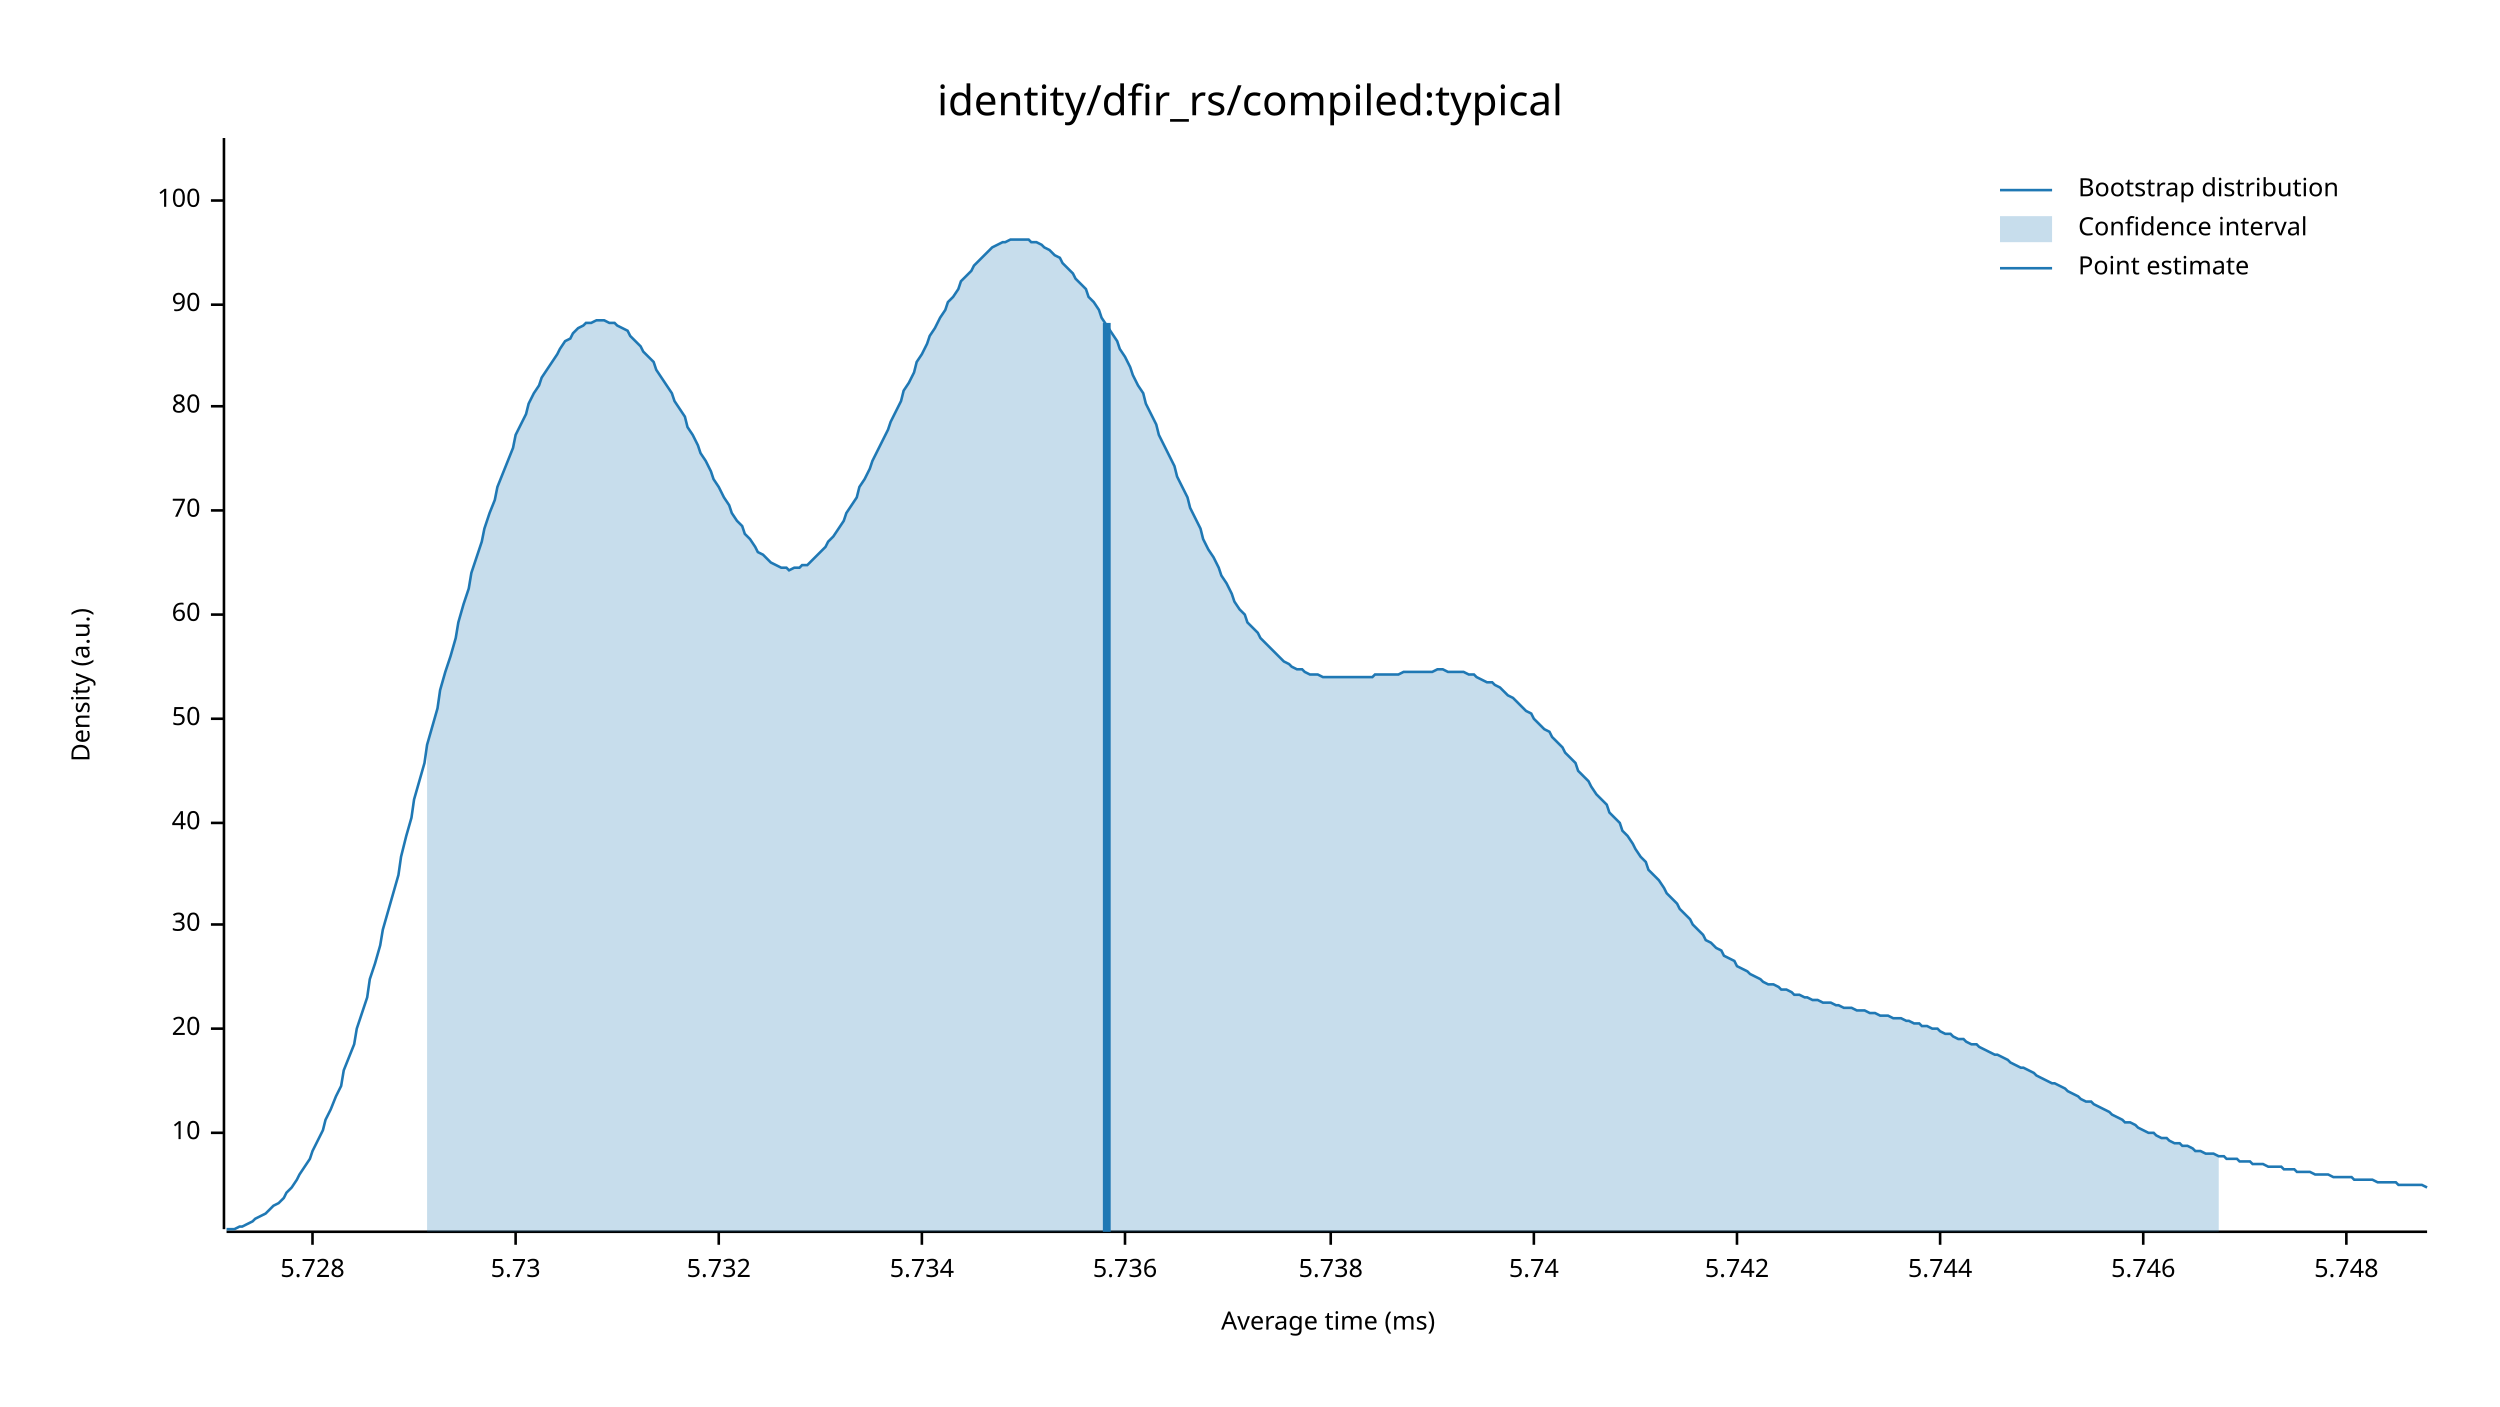
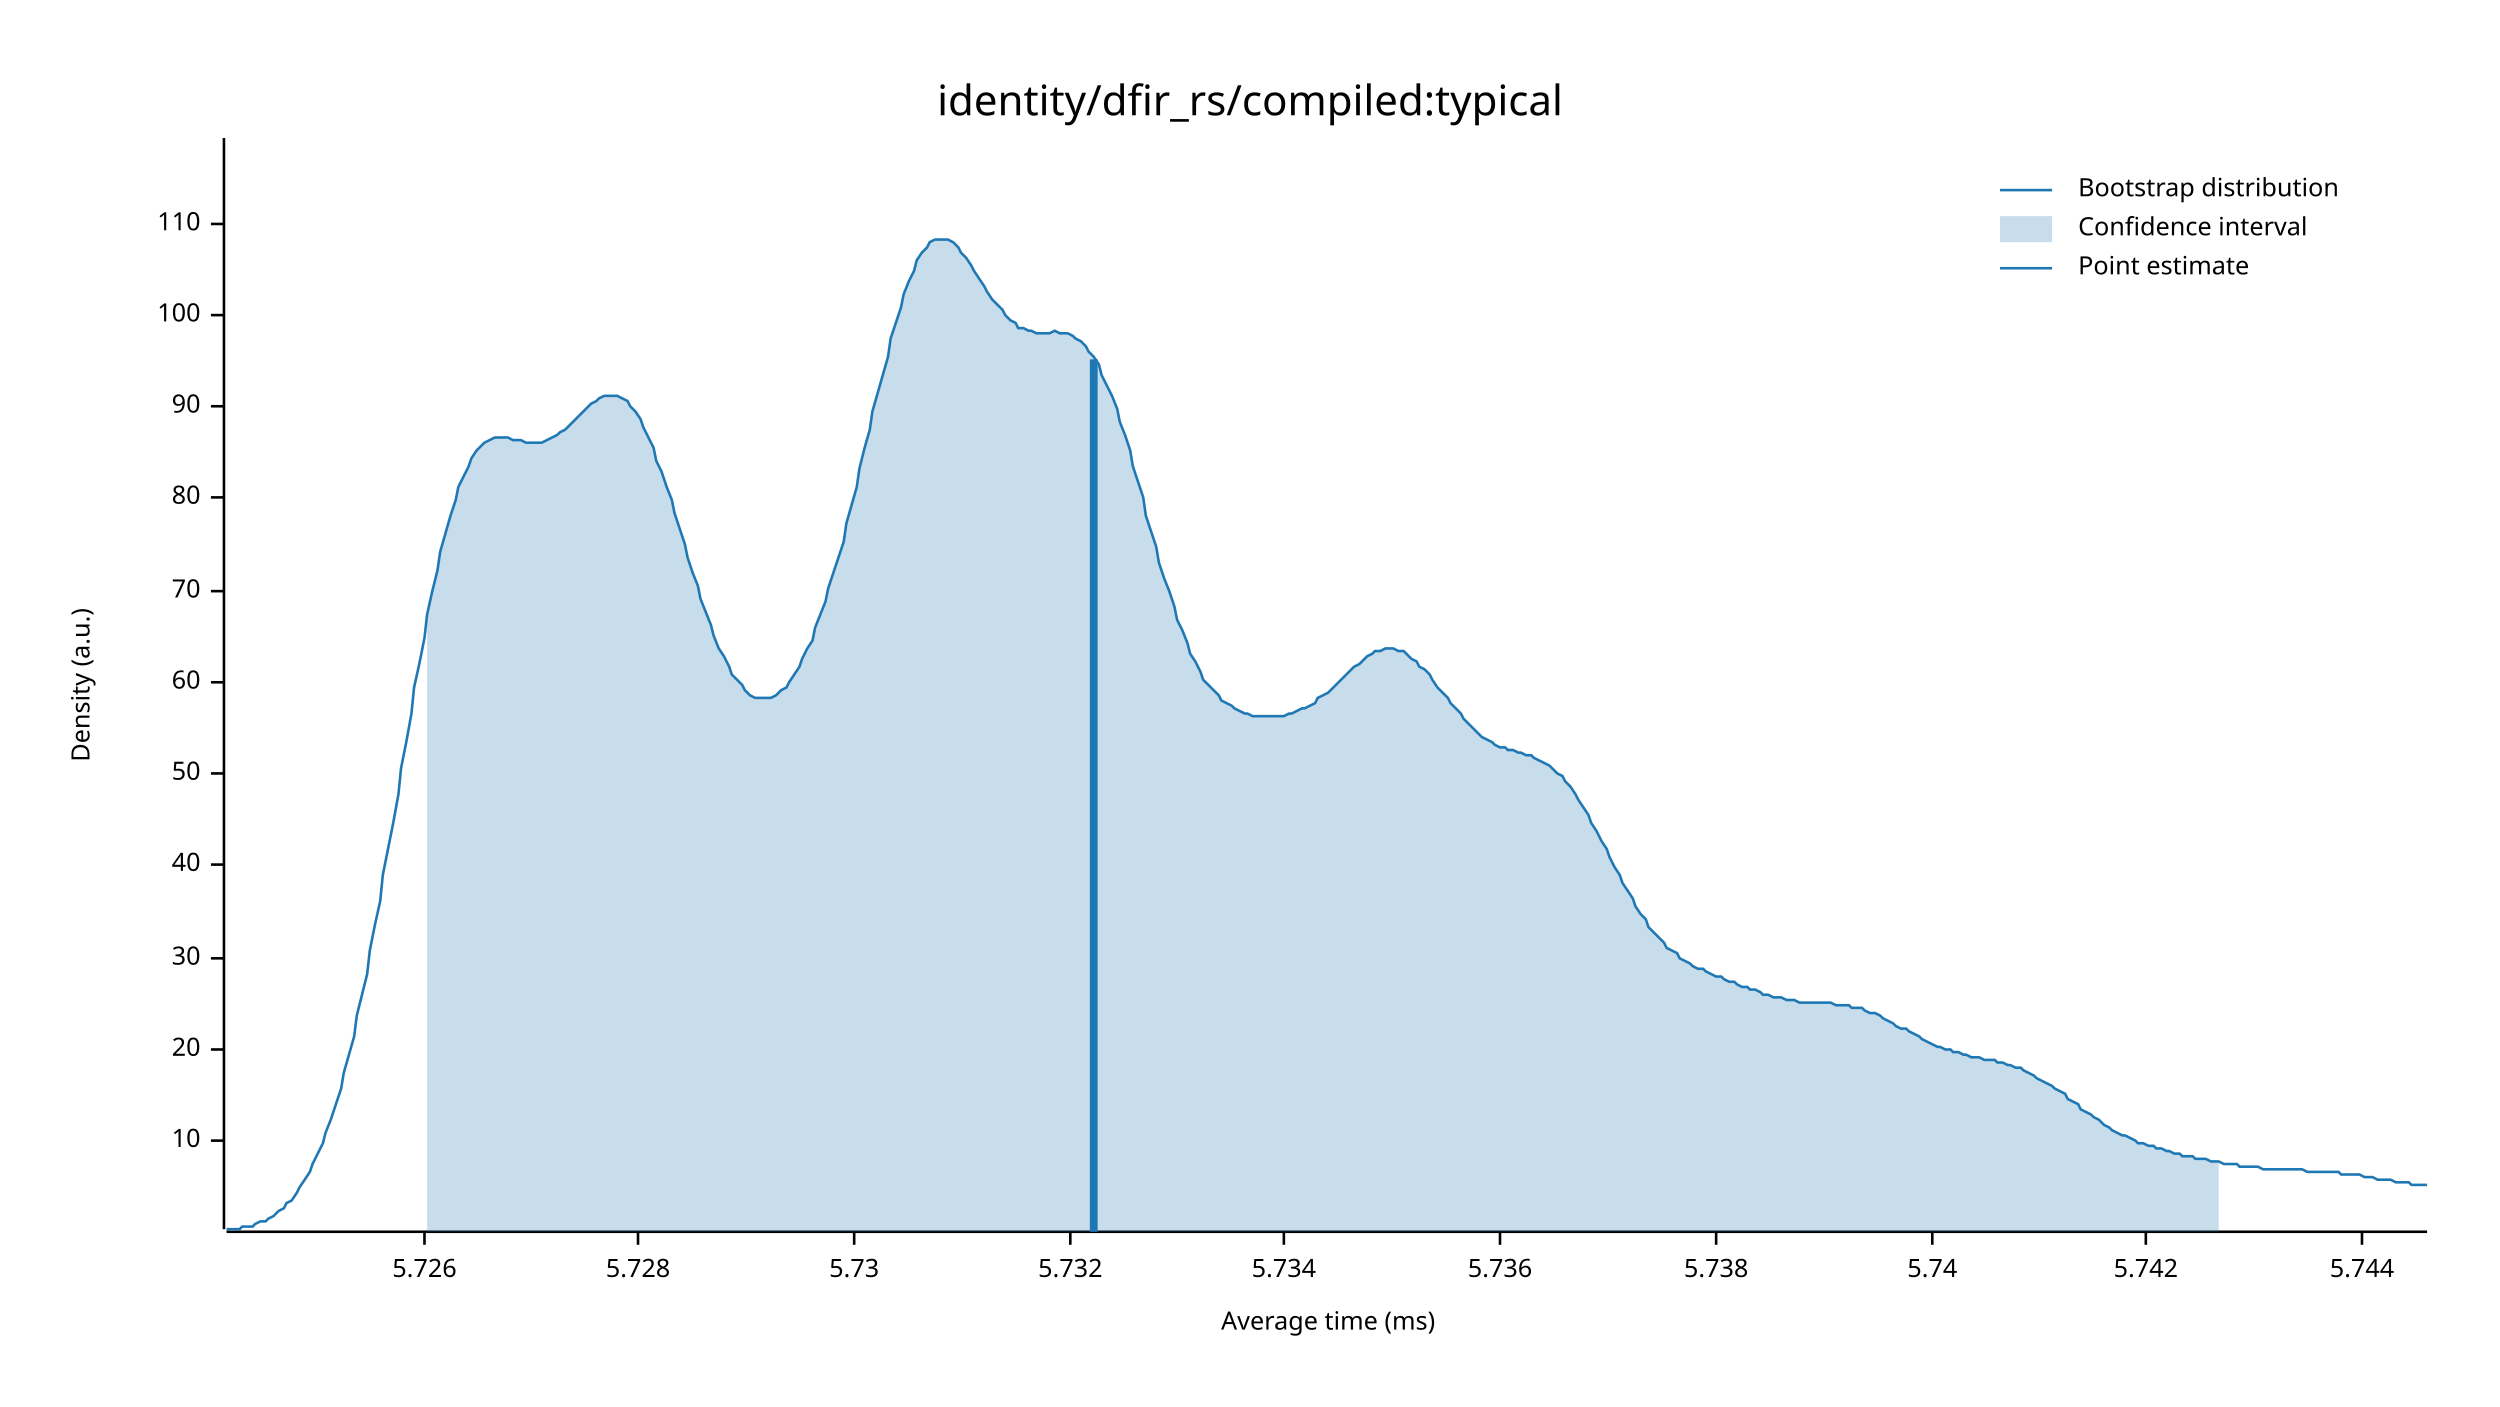
<svg xmlns="http://www.w3.org/2000/svg" width="960" height="540" viewBox="0 0 960 540">
  <text x="480" y="32" dy="0.76em" text-anchor="middle" font-family="sans-serif" font-size="16.129" opacity="1" fill="#000000">
identity/dfir_rs/compiled:typical
</text>
  <text x="27" y="263" dy="0.76em" text-anchor="middle" font-family="sans-serif" font-size="9.677" opacity="1" fill="#000000" transform="rotate(270, 27, 263)">
Density (a.u.)
</text>
  <text x="510" y="513" dy="-0.5ex" text-anchor="middle" font-family="sans-serif" font-size="9.677" opacity="1" fill="#000000">
Average time (ms)
</text>
  <polyline fill="none" opacity="1" stroke="#000000" stroke-width="1" points="86,53 86,472 " />
-   <text x="77" y="435" dy="0.5ex" text-anchor="end" font-family="sans-serif" font-size="9.677" opacity="1" fill="#000000">
+   <text x="77" y="438" dy="0.5ex" text-anchor="end" font-family="sans-serif" font-size="9.677" opacity="1" fill="#000000">
10
</text>
-   <polyline fill="none" opacity="1" stroke="#000000" stroke-width="1" points="81,435 86,435 " />
-   <text x="77" y="395" dy="0.5ex" text-anchor="end" font-family="sans-serif" font-size="9.677" opacity="1" fill="#000000">
+   <polyline fill="none" opacity="1" stroke="#000000" stroke-width="1" points="81,438 86,438 " />
+   <text x="77" y="403" dy="0.5ex" text-anchor="end" font-family="sans-serif" font-size="9.677" opacity="1" fill="#000000">
20
</text>
-   <polyline fill="none" opacity="1" stroke="#000000" stroke-width="1" points="81,395 86,395 " />
-   <text x="77" y="355" dy="0.5ex" text-anchor="end" font-family="sans-serif" font-size="9.677" opacity="1" fill="#000000">
+   <polyline fill="none" opacity="1" stroke="#000000" stroke-width="1" points="81,403 86,403 " />
+   <text x="77" y="368" dy="0.5ex" text-anchor="end" font-family="sans-serif" font-size="9.677" opacity="1" fill="#000000">
30
</text>
-   <polyline fill="none" opacity="1" stroke="#000000" stroke-width="1" points="81,355 86,355 " />
-   <text x="77" y="316" dy="0.5ex" text-anchor="end" font-family="sans-serif" font-size="9.677" opacity="1" fill="#000000">
+   <polyline fill="none" opacity="1" stroke="#000000" stroke-width="1" points="81,368 86,368 " />
+   <text x="77" y="332" dy="0.5ex" text-anchor="end" font-family="sans-serif" font-size="9.677" opacity="1" fill="#000000">
40
</text>
-   <polyline fill="none" opacity="1" stroke="#000000" stroke-width="1" points="81,316 86,316 " />
-   <text x="77" y="276" dy="0.5ex" text-anchor="end" font-family="sans-serif" font-size="9.677" opacity="1" fill="#000000">
+   <polyline fill="none" opacity="1" stroke="#000000" stroke-width="1" points="81,332 86,332 " />
+   <text x="77" y="297" dy="0.5ex" text-anchor="end" font-family="sans-serif" font-size="9.677" opacity="1" fill="#000000">
50
</text>
-   <polyline fill="none" opacity="1" stroke="#000000" stroke-width="1" points="81,276 86,276 " />
-   <text x="77" y="236" dy="0.5ex" text-anchor="end" font-family="sans-serif" font-size="9.677" opacity="1" fill="#000000">
+   <polyline fill="none" opacity="1" stroke="#000000" stroke-width="1" points="81,297 86,297 " />
+   <text x="77" y="262" dy="0.5ex" text-anchor="end" font-family="sans-serif" font-size="9.677" opacity="1" fill="#000000">
60
</text>
-   <polyline fill="none" opacity="1" stroke="#000000" stroke-width="1" points="81,236 86,236 " />
-   <text x="77" y="196" dy="0.5ex" text-anchor="end" font-family="sans-serif" font-size="9.677" opacity="1" fill="#000000">
+   <polyline fill="none" opacity="1" stroke="#000000" stroke-width="1" points="81,262 86,262 " />
+   <text x="77" y="227" dy="0.5ex" text-anchor="end" font-family="sans-serif" font-size="9.677" opacity="1" fill="#000000">
70
</text>
-   <polyline fill="none" opacity="1" stroke="#000000" stroke-width="1" points="81,196 86,196 " />
-   <text x="77" y="156" dy="0.5ex" text-anchor="end" font-family="sans-serif" font-size="9.677" opacity="1" fill="#000000">
+   <polyline fill="none" opacity="1" stroke="#000000" stroke-width="1" points="81,227 86,227 " />
+   <text x="77" y="191" dy="0.5ex" text-anchor="end" font-family="sans-serif" font-size="9.677" opacity="1" fill="#000000">
80
</text>
-   <polyline fill="none" opacity="1" stroke="#000000" stroke-width="1" points="81,156 86,156 " />
-   <text x="77" y="117" dy="0.5ex" text-anchor="end" font-family="sans-serif" font-size="9.677" opacity="1" fill="#000000">
+   <polyline fill="none" opacity="1" stroke="#000000" stroke-width="1" points="81,191 86,191 " />
+   <text x="77" y="156" dy="0.5ex" text-anchor="end" font-family="sans-serif" font-size="9.677" opacity="1" fill="#000000">
90
</text>
-   <polyline fill="none" opacity="1" stroke="#000000" stroke-width="1" points="81,117 86,117 " />
-   <text x="77" y="77" dy="0.5ex" text-anchor="end" font-family="sans-serif" font-size="9.677" opacity="1" fill="#000000">
+   <polyline fill="none" opacity="1" stroke="#000000" stroke-width="1" points="81,156 86,156 " />
+   <text x="77" y="121" dy="0.5ex" text-anchor="end" font-family="sans-serif" font-size="9.677" opacity="1" fill="#000000">
100
</text>
-   <polyline fill="none" opacity="1" stroke="#000000" stroke-width="1" points="81,77 86,77 " />
+   <polyline fill="none" opacity="1" stroke="#000000" stroke-width="1" points="81,121 86,121 " />
+   <text x="77" y="86" dy="0.5ex" text-anchor="end" font-family="sans-serif" font-size="9.677" opacity="1" fill="#000000">
+ 110
+ </text>
+   <polyline fill="none" opacity="1" stroke="#000000" stroke-width="1" points="81,86 86,86 " />
  <polyline fill="none" opacity="1" stroke="#000000" stroke-width="1" points="87,473 932,473 " />
-   <text x="120" y="483" dy="0.76em" text-anchor="middle" font-family="sans-serif" font-size="9.677" opacity="1" fill="#000000">
+   <text x="163" y="483" dy="0.76em" text-anchor="middle" font-family="sans-serif" font-size="9.677" opacity="1" fill="#000000">
+ 5.726
+ </text>
+   <polyline fill="none" opacity="1" stroke="#000000" stroke-width="1" points="163,473 163,478 " />
+   <text x="245" y="483" dy="0.76em" text-anchor="middle" font-family="sans-serif" font-size="9.677" opacity="1" fill="#000000">
5.728
</text>
-   <polyline fill="none" opacity="1" stroke="#000000" stroke-width="1" points="120,473 120,478 " />
-   <text x="198" y="483" dy="0.76em" text-anchor="middle" font-family="sans-serif" font-size="9.677" opacity="1" fill="#000000">
+   <polyline fill="none" opacity="1" stroke="#000000" stroke-width="1" points="245,473 245,478 " />
+   <text x="328" y="483" dy="0.76em" text-anchor="middle" font-family="sans-serif" font-size="9.677" opacity="1" fill="#000000">
5.73
</text>
-   <polyline fill="none" opacity="1" stroke="#000000" stroke-width="1" points="198,473 198,478 " />
-   <text x="276" y="483" dy="0.76em" text-anchor="middle" font-family="sans-serif" font-size="9.677" opacity="1" fill="#000000">
+   <polyline fill="none" opacity="1" stroke="#000000" stroke-width="1" points="328,473 328,478 " />
+   <text x="411" y="483" dy="0.76em" text-anchor="middle" font-family="sans-serif" font-size="9.677" opacity="1" fill="#000000">
5.732
</text>
-   <polyline fill="none" opacity="1" stroke="#000000" stroke-width="1" points="276,473 276,478 " />
-   <text x="354" y="483" dy="0.76em" text-anchor="middle" font-family="sans-serif" font-size="9.677" opacity="1" fill="#000000">
+   <polyline fill="none" opacity="1" stroke="#000000" stroke-width="1" points="411,473 411,478 " />
+   <text x="493" y="483" dy="0.76em" text-anchor="middle" font-family="sans-serif" font-size="9.677" opacity="1" fill="#000000">
5.734
</text>
-   <polyline fill="none" opacity="1" stroke="#000000" stroke-width="1" points="354,473 354,478 " />
-   <text x="432" y="483" dy="0.76em" text-anchor="middle" font-family="sans-serif" font-size="9.677" opacity="1" fill="#000000">
+   <polyline fill="none" opacity="1" stroke="#000000" stroke-width="1" points="493,473 493,478 " />
+   <text x="576" y="483" dy="0.76em" text-anchor="middle" font-family="sans-serif" font-size="9.677" opacity="1" fill="#000000">
5.736
</text>
-   <polyline fill="none" opacity="1" stroke="#000000" stroke-width="1" points="432,473 432,478 " />
-   <text x="511" y="483" dy="0.76em" text-anchor="middle" font-family="sans-serif" font-size="9.677" opacity="1" fill="#000000">
+   <polyline fill="none" opacity="1" stroke="#000000" stroke-width="1" points="576,473 576,478 " />
+   <text x="659" y="483" dy="0.76em" text-anchor="middle" font-family="sans-serif" font-size="9.677" opacity="1" fill="#000000">
5.738
</text>
-   <polyline fill="none" opacity="1" stroke="#000000" stroke-width="1" points="511,473 511,478 " />
-   <text x="589" y="483" dy="0.76em" text-anchor="middle" font-family="sans-serif" font-size="9.677" opacity="1" fill="#000000">
+   <polyline fill="none" opacity="1" stroke="#000000" stroke-width="1" points="659,473 659,478 " />
+   <text x="742" y="483" dy="0.76em" text-anchor="middle" font-family="sans-serif" font-size="9.677" opacity="1" fill="#000000">
5.74
</text>
-   <polyline fill="none" opacity="1" stroke="#000000" stroke-width="1" points="589,473 589,478 " />
-   <text x="667" y="483" dy="0.76em" text-anchor="middle" font-family="sans-serif" font-size="9.677" opacity="1" fill="#000000">
+   <polyline fill="none" opacity="1" stroke="#000000" stroke-width="1" points="742,473 742,478 " />
+   <text x="824" y="483" dy="0.76em" text-anchor="middle" font-family="sans-serif" font-size="9.677" opacity="1" fill="#000000">
5.742
</text>
-   <polyline fill="none" opacity="1" stroke="#000000" stroke-width="1" points="667,473 667,478 " />
-   <text x="745" y="483" dy="0.76em" text-anchor="middle" font-family="sans-serif" font-size="9.677" opacity="1" fill="#000000">
+   <polyline fill="none" opacity="1" stroke="#000000" stroke-width="1" points="824,473 824,478 " />
+   <text x="907" y="483" dy="0.76em" text-anchor="middle" font-family="sans-serif" font-size="9.677" opacity="1" fill="#000000">
5.744
</text>
-   <polyline fill="none" opacity="1" stroke="#000000" stroke-width="1" points="745,473 745,478 " />
-   <text x="823" y="483" dy="0.76em" text-anchor="middle" font-family="sans-serif" font-size="9.677" opacity="1" fill="#000000">
- 5.746
- </text>
-   <polyline fill="none" opacity="1" stroke="#000000" stroke-width="1" points="823,473 823,478 " />
-   <text x="901" y="483" dy="0.76em" text-anchor="middle" font-family="sans-serif" font-size="9.677" opacity="1" fill="#000000">
- 5.748
- </text>
-   <polyline fill="none" opacity="1" stroke="#000000" stroke-width="1" points="901,473 901,478 " />
-   <polyline fill="none" opacity="1" stroke="#1F78B4" stroke-width="1" points="87,472 88,472 90,472 92,471 93,471 95,470 97,469 98,468 100,467 102,466 103,465 105,463 107,462 109,460 110,458 112,456 114,453 115,451 117,448 119,445 120,442 122,438 124,434 125,430 127,426 129,421 131,417 132,411 134,406 136,401 137,395 139,389 141,383 142,376 144,370 146,363 147,357 149,350 151,343 153,336 154,329 156,321 158,314 159,307 161,300 163,293 164,286 166,279 168,272 169,265 171,258 173,252 175,245 176,239 178,232 180,226 181,220 183,214 185,208 186,203 188,197 190,192 191,187 193,182 195,177 197,172 198,167 200,163 202,159 203,155 205,151 207,148 208,145 210,142 212,139 214,136 215,134 217,131 219,130 220,128 222,126 224,125 225,124 227,124 229,123 230,123 232,123 234,124 236,124 237,125 239,126 241,127 242,129 244,131 246,133 247,135 249,137 251,139 252,142 254,145 256,148 258,151 259,154 261,157 263,160 264,164 266,167 268,171 269,174 271,177 273,181 274,184 276,187 278,191 280,194 281,197 283,200 285,202 286,205 288,207 290,210 291,212 293,213 295,215 296,216 298,217 300,218 302,218 303,219 305,218 307,218 308,217 310,217 312,215 313,214 315,212 317,210 318,208 320,206 322,203 324,200 325,197 327,194 329,191 330,187 332,184 334,180 335,177 337,173 339,169 341,165 342,162 344,158 346,154 347,150 349,147 351,143 352,139 354,136 356,132 357,129 359,126 361,122 363,119 364,116 366,114 368,111 369,108 371,106 373,104 374,102 376,100 378,98 379,97 381,95 383,94 385,93 386,93 388,92 390,92 391,92 393,92 395,92 396,93 398,93 400,94 401,95 403,96 405,98 407,99 408,101 410,103 412,105 413,107 415,109 417,111 418,114 420,116 422,119 423,122 425,125 427,128 429,131 430,134 432,137 434,141 435,144 437,148 439,151 440,155 442,159 444,163 445,167 447,171 449,175 451,179 452,183 454,187 456,191 457,195 459,199 461,203 462,207 464,211 466,214 468,218 469,221 471,224 473,228 474,231 476,234 478,236 479,239 481,241 483,243 484,245 486,247 488,249 490,251 491,252 493,254 495,255 496,256 498,257 500,257 501,258 503,259 505,259 506,259 508,260 510,260 512,260 513,260 515,260 517,260 518,260 520,260 522,260 523,260 525,260 527,260 528,259 530,259 532,259 534,259 535,259 537,259 539,258 540,258 542,258 544,258 545,258 547,258 549,258 550,258 552,257 554,257 556,258 557,258 559,258 561,258 562,258 564,259 566,259 567,260 569,261 571,262 573,262 574,263 576,264 578,266 579,267 581,268 583,270 584,271 586,273 588,274 589,276 591,278 593,280 595,281 596,283 598,285 600,287 601,289 603,291 605,293 606,296 608,298 610,300 611,302 613,305 615,307 617,309 618,312 620,314 622,316 623,319 625,321 627,324 628,326 630,329 632,331 633,334 635,336 637,338 639,341 640,343 642,345 644,347 645,349 647,351 649,353 650,355 652,357 654,359 655,361 657,362 659,364 661,365 662,367 664,368 666,369 667,371 669,372 671,373 672,374 674,375 676,376 677,377 679,378 681,378 683,379 684,380 686,380 688,381 689,382 691,382 693,383 694,383 696,384 698,384 700,385 701,385 703,385 705,386 706,386 708,387 710,387 711,387 713,388 715,388 716,388 718,389 720,389 722,390 723,390 725,390 727,391 728,391 730,391 732,392 733,392 735,393 737,393 738,394 740,394 742,395 744,395 745,396 747,397 749,397 750,398 752,399 754,399 755,400 757,401 759,401 760,402 762,403 764,404 766,405 767,405 769,406 771,407 772,408 774,409 776,410 777,410 779,411 781,412 782,413 784,414 786,415 788,416 789,416 791,417 793,418 794,419 796,420 798,421 799,422 801,423 803,423 804,424 806,425 808,426 810,427 811,428 813,429 815,430 816,431 818,431 820,432 821,433 823,434 825,435 827,435 828,436 830,437 832,437 833,438 835,439 837,439 838,440 840,440 842,441 843,442 845,442 847,443 849,443 850,443 852,444 854,444 855,445 857,445 859,445 860,446 862,446 864,446 865,447 867,447 869,447 871,448 872,448 874,448 876,448 877,449 879,449 881,449 882,450 884,450 886,450 887,450 889,451 891,451 893,451 894,451 896,452 898,452 899,452 901,452 903,452 904,453 906,453 908,453 909,453 911,453 913,454 915,454 916,454 918,454 920,454 921,455 923,455 925,455 926,455 928,455 930,455 932,456 " />
-   <polygon opacity="0.25" fill="#1F78B4" points="164,286 166,279 168,272 169,265 171,258 173,252 175,245 176,239 178,232 180,226 181,220 183,214 185,208 186,203 188,197 190,192 191,187 193,182 195,177 197,172 198,167 200,163 202,159 203,155 205,151 207,148 208,145 210,142 212,139 214,136 215,134 217,131 219,130 220,128 222,126 224,125 225,124 227,124 229,123 230,123 232,123 234,124 236,124 237,125 239,126 241,127 242,129 244,131 246,133 247,135 249,137 251,139 252,142 254,145 256,148 258,151 259,154 261,157 263,160 264,164 266,167 268,171 269,174 271,177 273,181 274,184 276,187 278,191 280,194 281,197 283,200 285,202 286,205 288,207 290,210 291,212 293,213 295,215 296,216 298,217 300,218 302,218 303,219 305,218 307,218 308,217 310,217 312,215 313,214 315,212 317,210 318,208 320,206 322,203 324,200 325,197 327,194 329,191 330,187 332,184 334,180 335,177 337,173 339,169 341,165 342,162 344,158 346,154 347,150 349,147 351,143 352,139 354,136 356,132 357,129 359,126 361,122 363,119 364,116 366,114 368,111 369,108 371,106 373,104 374,102 376,100 378,98 379,97 381,95 383,94 385,93 386,93 388,92 390,92 391,92 393,92 395,92 396,93 398,93 400,94 401,95 403,96 405,98 407,99 408,101 410,103 412,105 413,107 415,109 417,111 418,114 420,116 422,119 423,122 425,125 427,128 429,131 430,134 432,137 434,141 435,144 437,148 439,151 440,155 442,159 444,163 445,167 447,171 449,175 451,179 452,183 454,187 456,191 457,195 459,199 461,203 462,207 464,211 466,214 468,218 469,221 471,224 473,228 474,231 476,234 478,236 479,239 481,241 483,243 484,245 486,247 488,249 490,251 491,252 493,254 495,255 496,256 498,257 500,257 501,258 503,259 505,259 506,259 508,260 510,260 512,260 513,260 515,260 517,260 518,260 520,260 522,260 523,260 525,260 527,260 528,259 530,259 532,259 534,259 535,259 537,259 539,258 540,258 542,258 544,258 545,258 547,258 549,258 550,258 552,257 554,257 556,258 557,258 559,258 561,258 562,258 564,259 566,259 567,260 569,261 571,262 573,262 574,263 576,264 578,266 579,267 581,268 583,270 584,271 586,273 588,274 589,276 591,278 593,280 595,281 596,283 598,285 600,287 601,289 603,291 605,293 606,296 608,298 610,300 611,302 613,305 615,307 617,309 618,312 620,314 622,316 623,319 625,321 627,324 628,326 630,329 632,331 633,334 635,336 637,338 639,341 640,343 642,345 644,347 645,349 647,351 649,353 650,355 652,357 654,359 655,361 657,362 659,364 661,365 662,367 664,368 666,369 667,371 669,372 671,373 672,374 674,375 676,376 677,377 679,378 681,378 683,379 684,380 686,380 688,381 689,382 691,382 693,383 694,383 696,384 698,384 700,385 701,385 703,385 705,386 706,386 708,387 710,387 711,387 713,388 715,388 716,388 718,389 720,389 722,390 723,390 725,390 727,391 728,391 730,391 732,392 733,392 735,393 737,393 738,394 740,394 742,395 744,395 745,396 747,397 749,397 750,398 752,399 754,399 755,400 757,401 759,401 760,402 762,403 764,404 766,405 767,405 769,406 771,407 772,408 774,409 776,410 777,410 779,411 781,412 782,413 784,414 786,415 788,416 789,416 791,417 793,418 794,419 796,420 798,421 799,422 801,423 803,423 804,424 806,425 808,426 810,427 811,428 813,429 815,430 816,431 818,431 820,432 821,433 823,434 825,435 827,435 828,436 830,437 832,437 833,438 835,439 837,439 838,440 840,440 842,441 843,442 845,442 847,443 849,443 850,443 852,444 852,473 164,473 " />
-   <polyline fill="none" opacity="1" stroke="#1F78B4" stroke-width="3" points="425,473 425,124 " />
+   <polyline fill="none" opacity="1" stroke="#000000" stroke-width="1" points="907,473 907,478 " />
+   <polyline fill="none" opacity="1" stroke="#1F78B4" stroke-width="1" points="87,472 88,472 90,472 92,472 93,471 95,471 97,471 98,470 100,469 102,469 103,468 105,467 107,465 109,464 110,462 112,461 114,458 115,456 117,453 119,450 120,447 122,443 124,439 125,435 127,430 129,424 131,418 132,412 134,405 136,398 137,390 139,382 141,374 142,365 144,355 146,346 147,336 149,326 151,316 153,305 154,295 156,285 158,274 159,264 161,255 163,245 164,236 166,227 168,219 169,212 171,205 173,198 175,192 176,187 178,183 180,179 181,176 183,173 185,171 186,170 188,169 190,168 191,168 193,168 195,168 197,169 198,169 200,169 202,170 203,170 205,170 207,170 208,170 210,169 212,168 214,167 215,166 217,165 219,163 220,162 222,160 224,158 225,157 227,155 229,154 230,153 232,152 234,152 236,152 237,152 239,153 241,154 242,156 244,158 246,161 247,164 249,168 251,172 252,177 254,181 256,187 258,192 259,197 261,203 263,209 264,214 266,220 268,225 269,230 271,235 273,240 274,244 276,249 278,252 280,256 281,259 283,261 285,263 286,265 288,267 290,268 291,268 293,268 295,268 296,268 298,267 300,265 302,264 303,262 305,259 307,256 308,253 310,249 312,246 313,241 315,236 317,231 318,226 320,220 322,214 324,208 325,201 327,194 329,187 330,180 332,172 334,165 335,158 337,151 339,144 341,137 342,130 344,124 346,118 347,113 349,108 351,104 352,100 354,97 356,95 357,93 359,92 361,92 363,92 364,92 366,93 368,95 369,97 371,99 373,102 374,104 376,107 378,110 379,112 381,115 383,117 385,119 386,121 388,123 390,124 391,126 393,126 395,127 396,127 398,128 400,128 401,128 403,128 405,127 407,128 408,128 410,128 412,129 413,130 415,131 417,133 418,135 420,137 422,140 423,144 425,148 427,152 429,157 430,162 432,167 434,173 435,179 437,185 439,191 440,198 442,204 444,210 445,216 447,222 449,227 451,233 452,238 454,242 456,247 457,251 459,254 461,258 462,261 464,263 466,265 468,267 469,269 471,270 473,271 474,272 476,273 478,274 479,274 481,275 483,275 484,275 486,275 488,275 490,275 491,275 493,275 495,274 496,274 498,273 500,272 501,272 503,271 505,270 506,268 508,267 510,266 512,264 513,263 515,261 517,259 518,258 520,256 522,255 523,254 525,252 527,251 528,250 530,250 532,249 534,249 535,249 537,250 539,250 540,251 542,253 544,254 545,256 547,257 549,259 550,261 552,264 554,266 556,268 557,270 559,272 561,274 562,276 564,278 566,280 567,281 569,283 571,284 573,285 574,286 576,287 578,287 579,288 581,288 583,289 584,289 586,290 588,290 589,291 591,292 593,293 595,294 596,295 598,297 600,298 601,300 603,302 605,305 606,307 608,310 610,313 611,316 613,319 615,323 617,326 618,329 620,333 622,336 623,339 625,342 627,345 628,348 630,351 632,353 633,356 635,358 637,360 639,362 640,364 642,365 644,366 645,368 647,369 649,370 650,371 652,372 654,372 655,373 657,374 659,375 661,375 662,376 664,377 666,377 667,378 669,379 671,379 672,380 674,380 676,381 677,382 679,382 681,383 683,383 684,383 686,384 688,384 689,384 691,385 693,385 694,385 696,385 698,385 700,385 701,385 703,385 705,386 706,386 708,386 710,386 711,387 713,387 715,387 716,388 718,389 720,389 722,390 723,391 725,392 727,393 728,394 730,395 732,395 733,396 735,397 737,398 738,399 740,400 742,401 744,402 745,402 747,403 749,403 750,404 752,404 754,405 755,405 757,406 759,406 760,406 762,407 764,407 766,407 767,408 769,408 771,409 772,409 774,410 776,410 777,411 779,412 781,413 782,414 784,415 786,416 788,417 789,418 791,419 793,420 794,422 796,423 798,424 799,426 801,427 803,428 804,429 806,430 808,432 810,433 811,434 813,435 815,436 816,436 818,437 820,438 821,439 823,439 825,440 827,440 828,441 830,441 832,442 833,442 835,443 837,443 838,444 840,444 842,444 843,445 845,445 847,445 849,446 850,446 852,446 854,447 855,447 857,447 859,447 860,448 862,448 864,448 865,448 867,448 869,449 871,449 872,449 874,449 876,449 877,449 879,449 881,449 882,449 884,449 886,450 887,450 889,450 891,450 893,450 894,450 896,450 898,450 899,451 901,451 903,451 904,451 906,451 908,452 909,452 911,452 913,453 915,453 916,453 918,453 920,454 921,454 923,454 925,454 926,455 928,455 930,455 932,455 " />
+   <polygon opacity="0.25" fill="#1F78B4" points="164,236 166,227 168,219 169,212 171,205 173,198 175,192 176,187 178,183 180,179 181,176 183,173 185,171 186,170 188,169 190,168 191,168 193,168 195,168 197,169 198,169 200,169 202,170 203,170 205,170 207,170 208,170 210,169 212,168 214,167 215,166 217,165 219,163 220,162 222,160 224,158 225,157 227,155 229,154 230,153 232,152 234,152 236,152 237,152 239,153 241,154 242,156 244,158 246,161 247,164 249,168 251,172 252,177 254,181 256,187 258,192 259,197 261,203 263,209 264,214 266,220 268,225 269,230 271,235 273,240 274,244 276,249 278,252 280,256 281,259 283,261 285,263 286,265 288,267 290,268 291,268 293,268 295,268 296,268 298,267 300,265 302,264 303,262 305,259 307,256 308,253 310,249 312,246 313,241 315,236 317,231 318,226 320,220 322,214 324,208 325,201 327,194 329,187 330,180 332,172 334,165 335,158 337,151 339,144 341,137 342,130 344,124 346,118 347,113 349,108 351,104 352,100 354,97 356,95 357,93 359,92 361,92 363,92 364,92 366,93 368,95 369,97 371,99 373,102 374,104 376,107 378,110 379,112 381,115 383,117 385,119 386,121 388,123 390,124 391,126 393,126 395,127 396,127 398,128 400,128 401,128 403,128 405,127 407,128 408,128 410,128 412,129 413,130 415,131 417,133 418,135 420,137 422,140 423,144 425,148 427,152 429,157 430,162 432,167 434,173 435,179 437,185 439,191 440,198 442,204 444,210 445,216 447,222 449,227 451,233 452,238 454,242 456,247 457,251 459,254 461,258 462,261 464,263 466,265 468,267 469,269 471,270 473,271 474,272 476,273 478,274 479,274 481,275 483,275 484,275 486,275 488,275 490,275 491,275 493,275 495,274 496,274 498,273 500,272 501,272 503,271 505,270 506,268 508,267 510,266 512,264 513,263 515,261 517,259 518,258 520,256 522,255 523,254 525,252 527,251 528,250 530,250 532,249 534,249 535,249 537,250 539,250 540,251 542,253 544,254 545,256 547,257 549,259 550,261 552,264 554,266 556,268 557,270 559,272 561,274 562,276 564,278 566,280 567,281 569,283 571,284 573,285 574,286 576,287 578,287 579,288 581,288 583,289 584,289 586,290 588,290 589,291 591,292 593,293 595,294 596,295 598,297 600,298 601,300 603,302 605,305 606,307 608,310 610,313 611,316 613,319 615,323 617,326 618,329 620,333 622,336 623,339 625,342 627,345 628,348 630,351 632,353 633,356 635,358 637,360 639,362 640,364 642,365 644,366 645,368 647,369 649,370 650,371 652,372 654,372 655,373 657,374 659,375 661,375 662,376 664,377 666,377 667,378 669,379 671,379 672,380 674,380 676,381 677,382 679,382 681,383 683,383 684,383 686,384 688,384 689,384 691,385 693,385 694,385 696,385 698,385 700,385 701,385 703,385 705,386 706,386 708,386 710,386 711,387 713,387 715,387 716,388 718,389 720,389 722,390 723,391 725,392 727,393 728,394 730,395 732,395 733,396 735,397 737,398 738,399 740,400 742,401 744,402 745,402 747,403 749,403 750,404 752,404 754,405 755,405 757,406 759,406 760,406 762,407 764,407 766,407 767,408 769,408 771,409 772,409 774,410 776,410 777,411 779,412 781,413 782,414 784,415 786,416 788,417 789,418 791,419 793,420 794,422 796,423 798,424 799,426 801,427 803,428 804,429 806,430 808,432 810,433 811,434 813,435 815,436 816,436 818,437 820,438 821,439 823,439 825,440 827,440 828,441 830,441 832,442 833,442 835,443 837,443 838,444 840,444 842,444 843,445 845,445 847,445 849,446 850,446 852,446 852,473 164,473 " />
+   <polyline fill="none" opacity="1" stroke="#1F78B4" stroke-width="3" points="420,473 420,138 " />
  <text x="798" y="68" dy="0.76em" text-anchor="start" font-family="sans-serif" font-size="9.677" opacity="1" fill="#000000">
Bootstrap distribution
</text>
  <text x="798" y="83" dy="0.76em" text-anchor="start" font-family="sans-serif" font-size="9.677" opacity="1" fill="#000000">
Confidence interval
</text>
  <text x="798" y="98" dy="0.76em" text-anchor="start" font-family="sans-serif" font-size="9.677" opacity="1" fill="#000000">
Point estimate
</text>
  <polyline fill="none" opacity="1" stroke="#1F78B4" stroke-width="1" points="768,73 788,73 " />
  <rect x="768" y="83" width="20" height="10" opacity="0.25" fill="#1F78B4" stroke="none" />
  <polyline fill="none" opacity="1" stroke="#1F78B4" stroke-width="1" points="768,103 788,103 " />
</svg>
